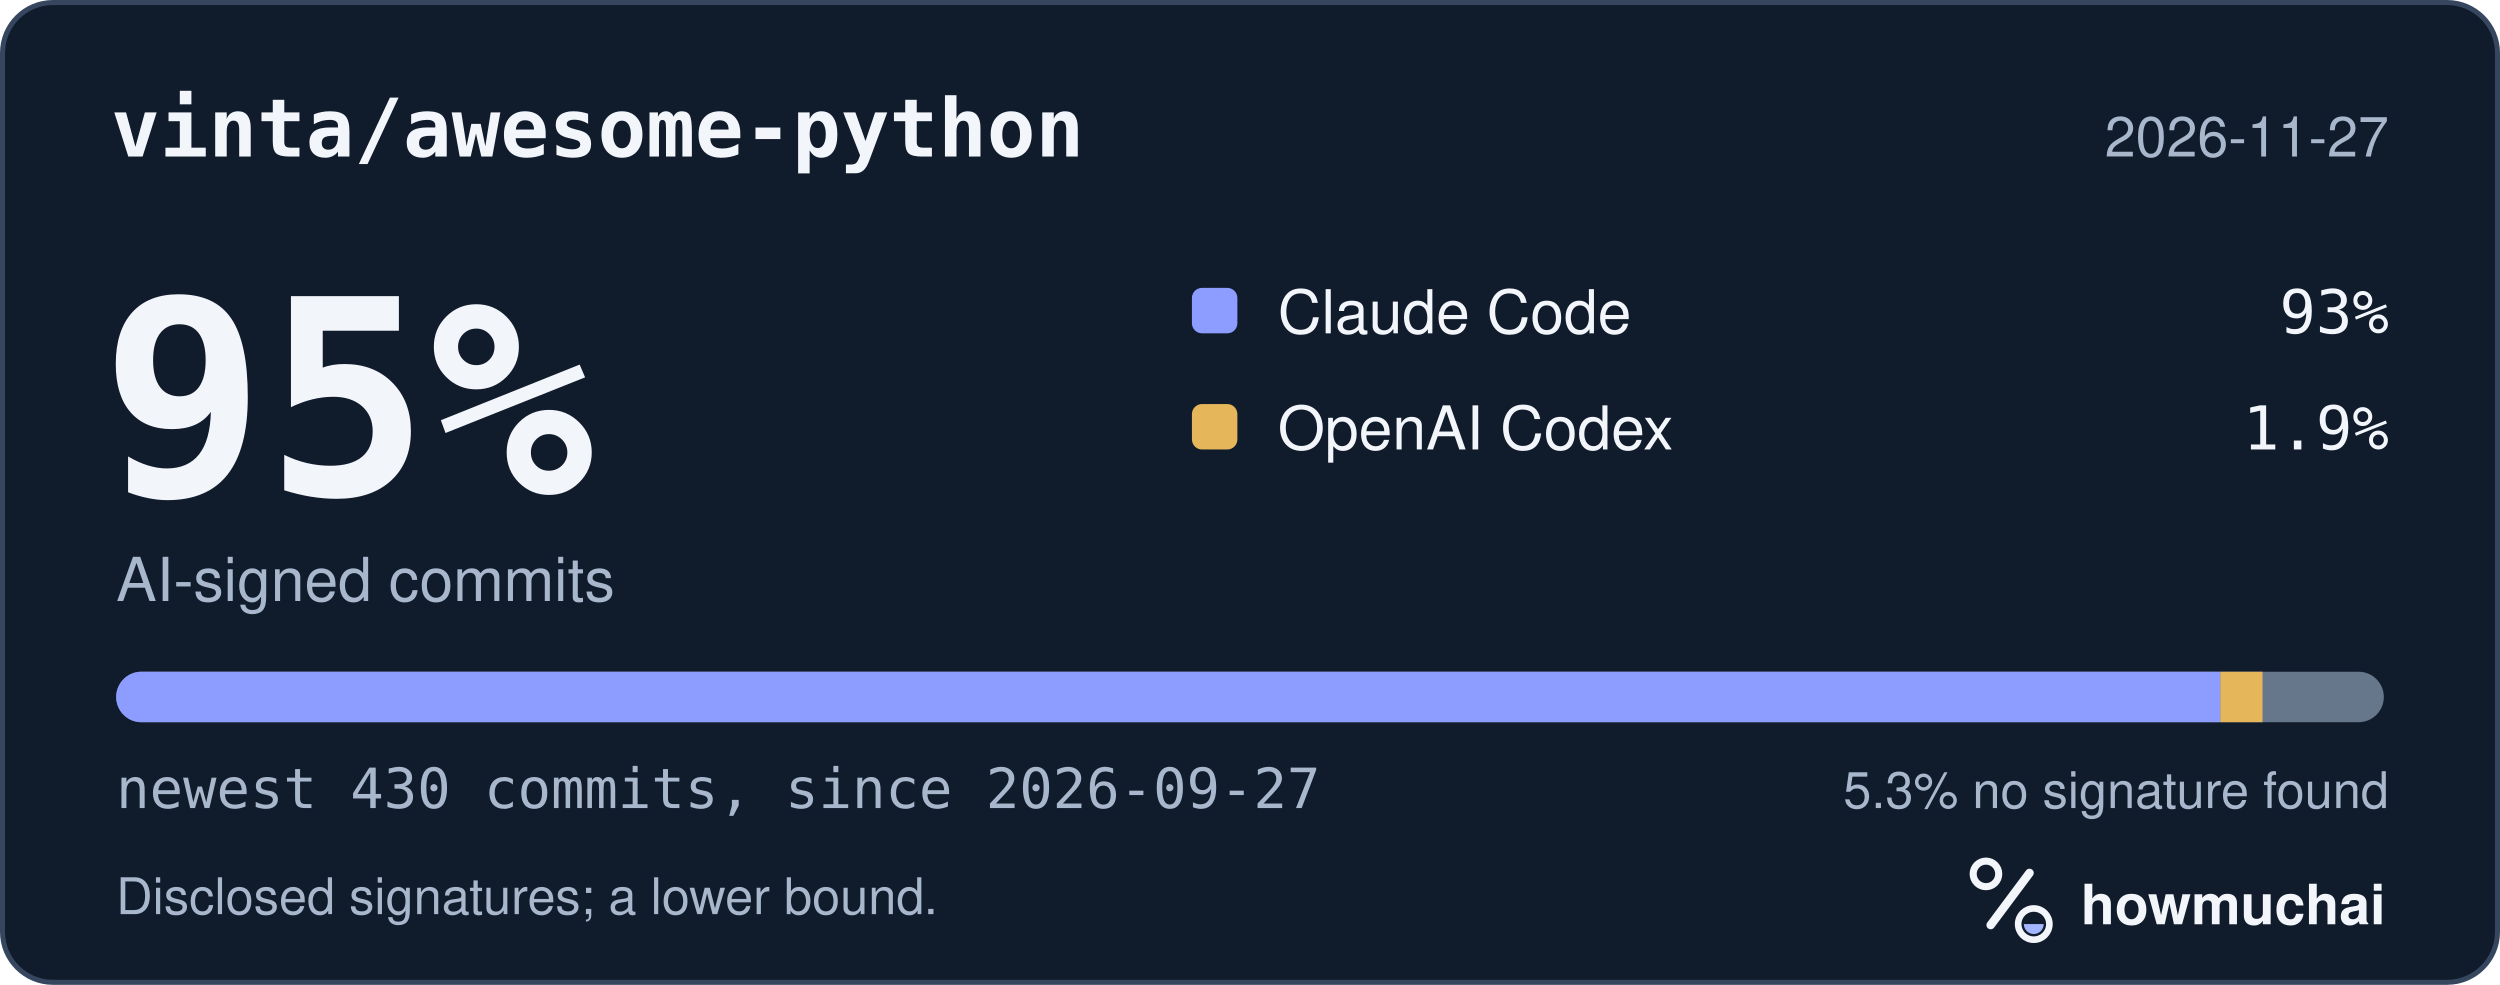
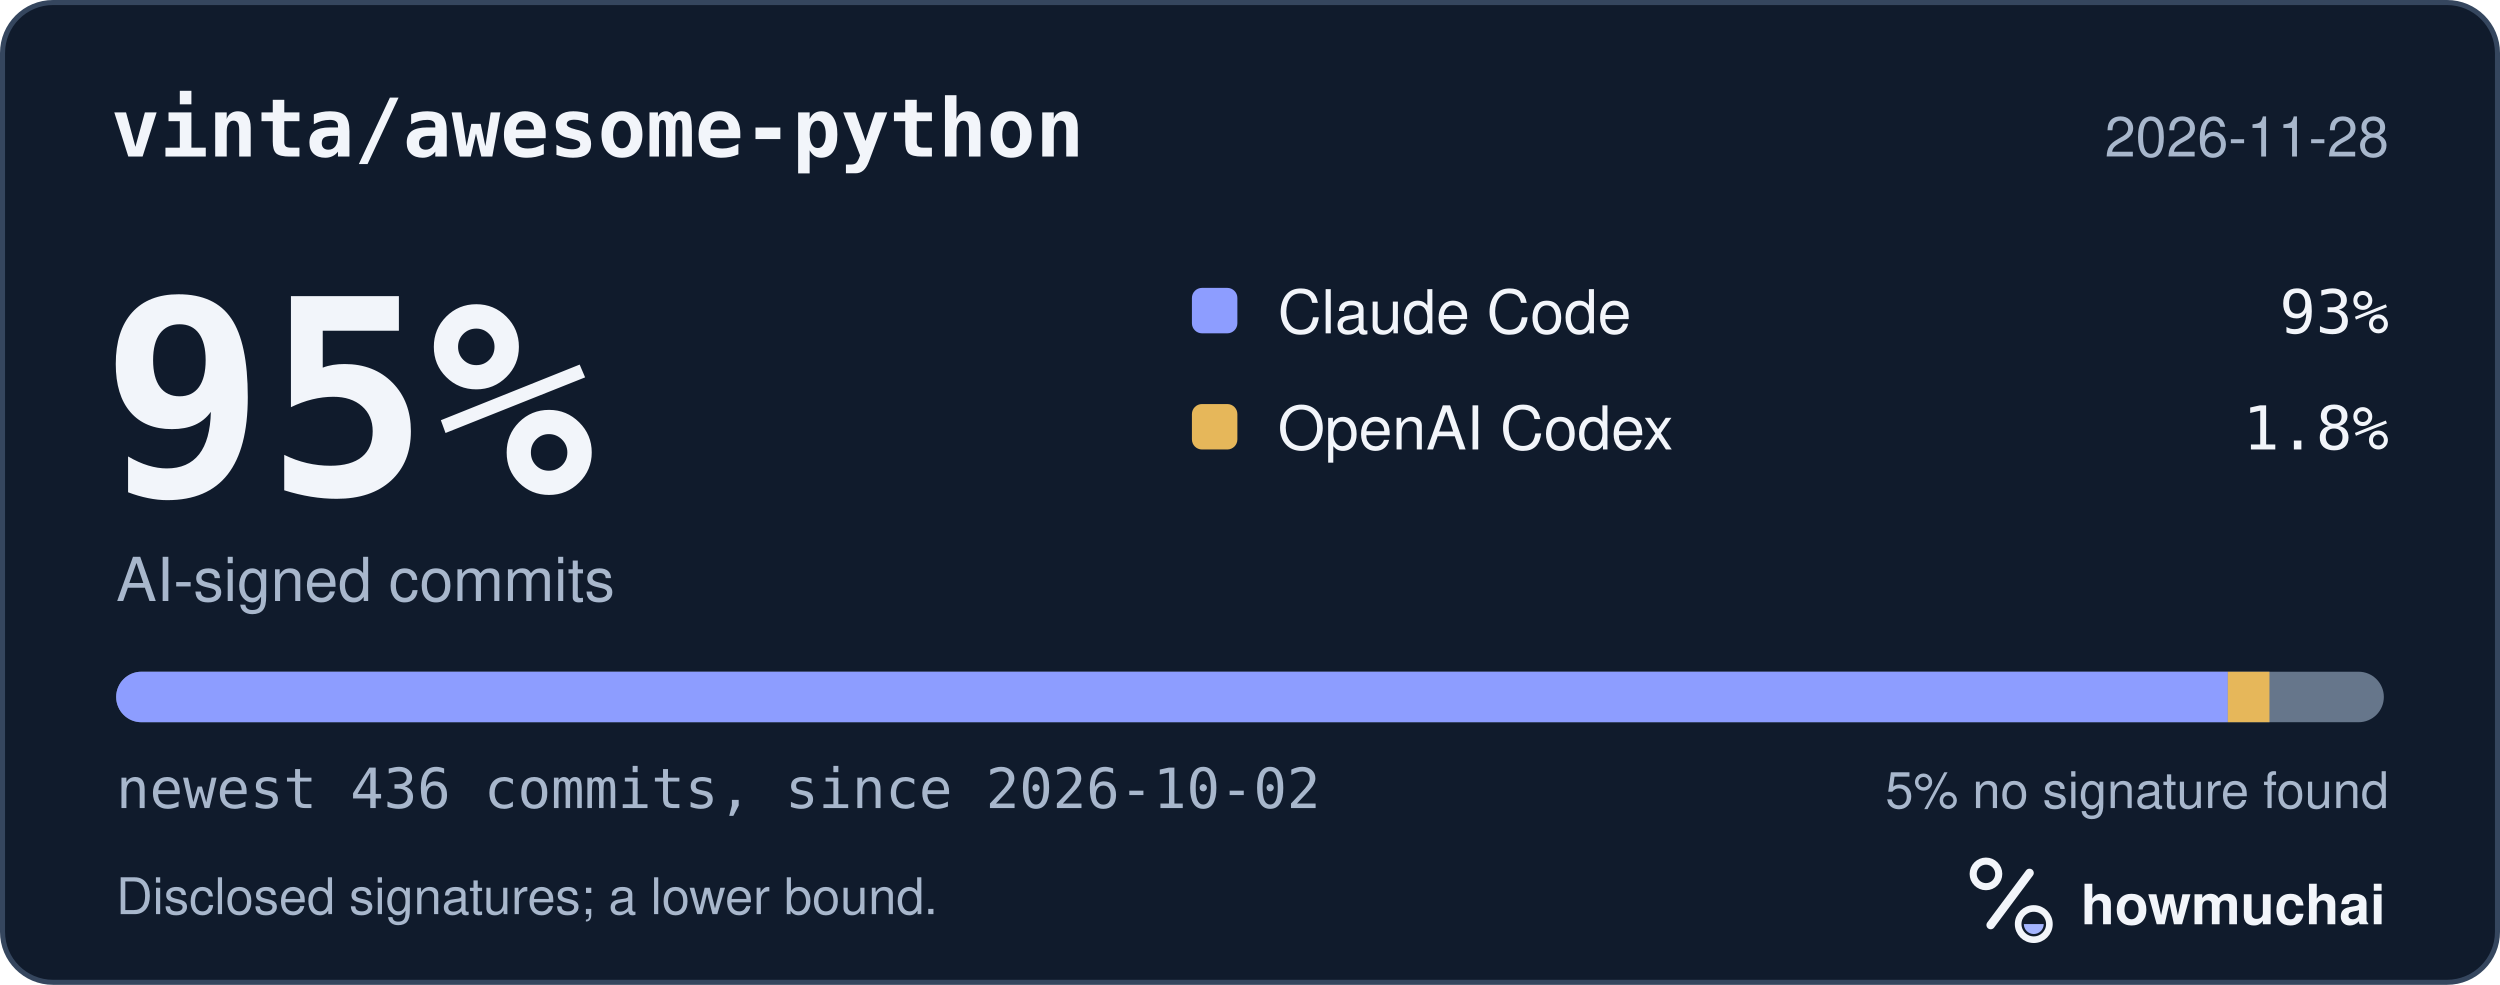
<svg xmlns="http://www.w3.org/2000/svg" width="495" height="195" viewBox="0 0 495 195" role="img" aria-labelledby="hm-t hm-d">
  <rect x="0.5" y="0.5" width="494" height="194" rx="10" fill="#101B2C" stroke="#35465E" />
  <text x="22" y="31" fill="#F2F5FA" font-family="ui-monospace, SF Mono, Menlo, Consolas, IBM Plex Mono, monospace" font-size="16" font-weight="600">vinta/awesome-python</text>
-   <text x="473" y="31" fill="#A8B7CC" font-family="-apple-system, BlinkMacSystemFont, Segoe UI, Helvetica, Arial, Fira Sans, sans-serif" font-size="11" text-anchor="end">2026-11-27</text>
+   <text x="473" y="31" fill="#A8B7CC" font-family="-apple-system, BlinkMacSystemFont, Segoe UI, Helvetica, Arial, Fira Sans, sans-serif" font-size="11" text-anchor="end">2026-11-28</text>
  <text x="20" y="98" fill="#F2F5FA" font-family="ui-monospace, SF Mono, Menlo, Consolas, IBM Plex Mono, monospace" font-size="54" font-weight="700">95%</text>
  <text x="23" y="119" fill="#A8B7CC" font-family="-apple-system, BlinkMacSystemFont, Segoe UI, Helvetica, Arial, Fira Sans, sans-serif" font-size="12">AI-signed commits</text>
  <rect x="236" y="57" width="9" height="9" rx="2" fill="#8D9DFF" />
  <text x="253" y="66" fill="#F2F5FA" font-family="-apple-system, BlinkMacSystemFont, Segoe UI, Helvetica, Arial, Fira Sans, sans-serif" font-size="12">Claude Code</text>
  <text x="473" y="66" fill="#F2F5FA" font-family="ui-monospace, SF Mono, Menlo, Consolas, IBM Plex Mono, monospace" font-size="12" text-anchor="end">93%</text>
  <rect x="236" y="80" width="9" height="9" rx="2" fill="#E6B75A" />
  <text x="253" y="89" fill="#F2F5FA" font-family="-apple-system, BlinkMacSystemFont, Segoe UI, Helvetica, Arial, Fira Sans, sans-serif" font-size="12">OpenAI Codex</text>
-   <text x="473" y="89" fill="#F2F5FA" font-family="ui-monospace, SF Mono, Menlo, Consolas, IBM Plex Mono, monospace" font-size="12" text-anchor="end">1.9%</text>
+   <text x="473" y="89" fill="#F2F5FA" font-family="ui-monospace, SF Mono, Menlo, Consolas, IBM Plex Mono, monospace" font-size="12" text-anchor="end">1.8%</text>
  <defs>
    <clipPath id="hm-bar">
      <rect x="23" y="133" width="449" height="10" rx="5" />
    </clipPath>
  </defs>
  <rect x="23" y="133" width="449" height="10" rx="5" fill="#66768B" />
  <g clip-path="url(#hm-bar)">
-     <rect x="23.00" y="133" width="416.63" height="10" fill="#8D9DFF" />
-     <rect x="439.63" y="133" width="8.35" height="10" fill="#E6B75A" />
+     <rect x="23.00" y="133" width="418.11" height="10" fill="#8D9DFF" />
+     <rect x="441.11" y="133" width="8.24" height="10" fill="#E6B75A" />
  </g>
-   <text x="23" y="160" fill="#A8B7CC" font-family="ui-monospace, SF Mono, Menlo, Consolas, IBM Plex Mono, monospace" font-size="11">newest 430 commits, since 2026-09-27</text>
-   <text x="473" y="160" fill="#A8B7CC" font-family="-apple-system, BlinkMacSystemFont, Segoe UI, Helvetica, Arial, Fira Sans, sans-serif" font-size="10" text-anchor="end">5.3% no signature found</text>
+   <text x="23" y="160" fill="#A8B7CC" font-family="ui-monospace, SF Mono, Menlo, Consolas, IBM Plex Mono, monospace" font-size="11">newest 436 commits, since 2026-10-02</text>
+   <text x="473" y="160" fill="#A8B7CC" font-family="-apple-system, BlinkMacSystemFont, Segoe UI, Helvetica, Arial, Fira Sans, sans-serif" font-size="10" text-anchor="end">5% no signature found</text>
  <text x="23" y="181" fill="#A8B7CC" font-family="-apple-system, BlinkMacSystemFont, Segoe UI, Helvetica, Arial, Fira Sans, sans-serif" font-size="10">Disclosed signatures; a lower bound.</text>
  <g transform="translate(386 166) scale(0.046875)">
    <circle cx="154" cy="150" r="54" fill="none" stroke="#F2F5FA" stroke-width="30" />
    <path d="M174 366 338 146" fill="none" stroke="#F2F5FA" stroke-width="36" stroke-linecap="round" />
    <circle cx="356" cy="362" r="66" fill="none" stroke="#F2F5FA" stroke-width="28" />
    <path d="M314 362a42 42 0 0 0 84 0Z" fill="#A4B5FF" />
  </g>
  <text x="412" y="183" fill="#F2F5FA" font-family="-apple-system, BlinkMacSystemFont, Segoe UI, Helvetica, Arial, Fira Sans, sans-serif" font-size="11" font-weight="650">howmuchai</text>
</svg>
